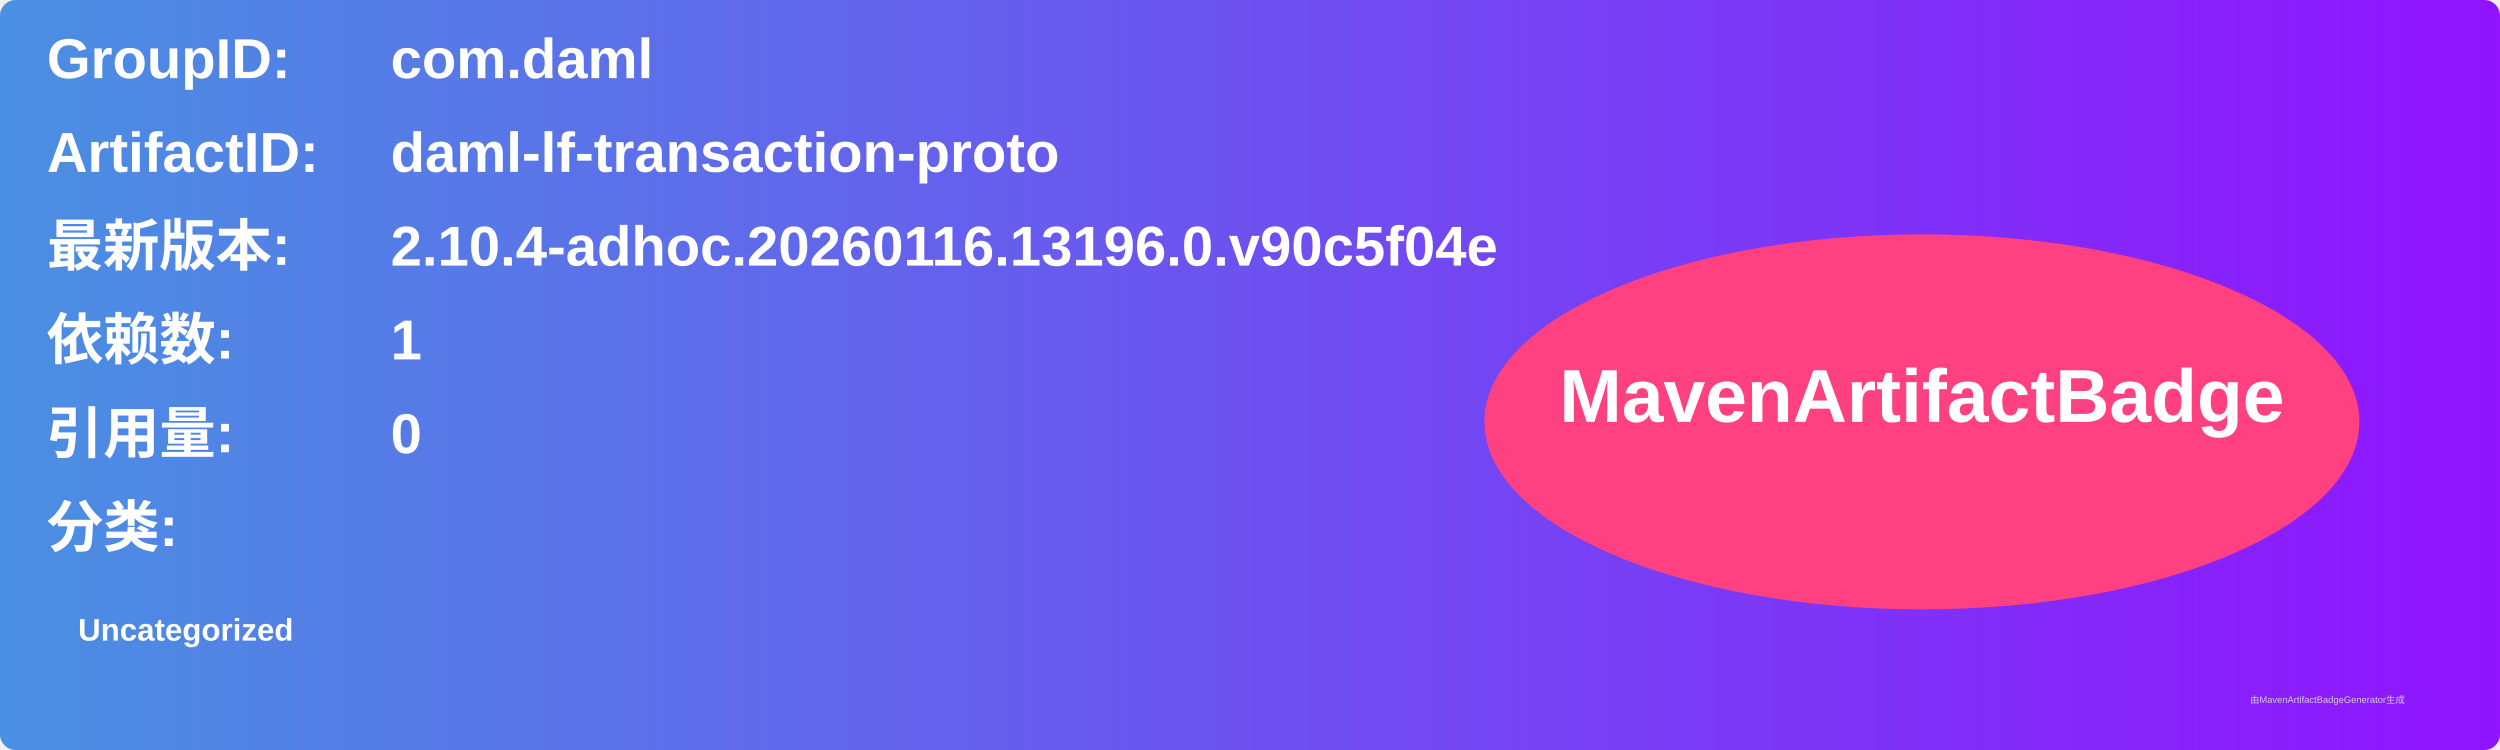
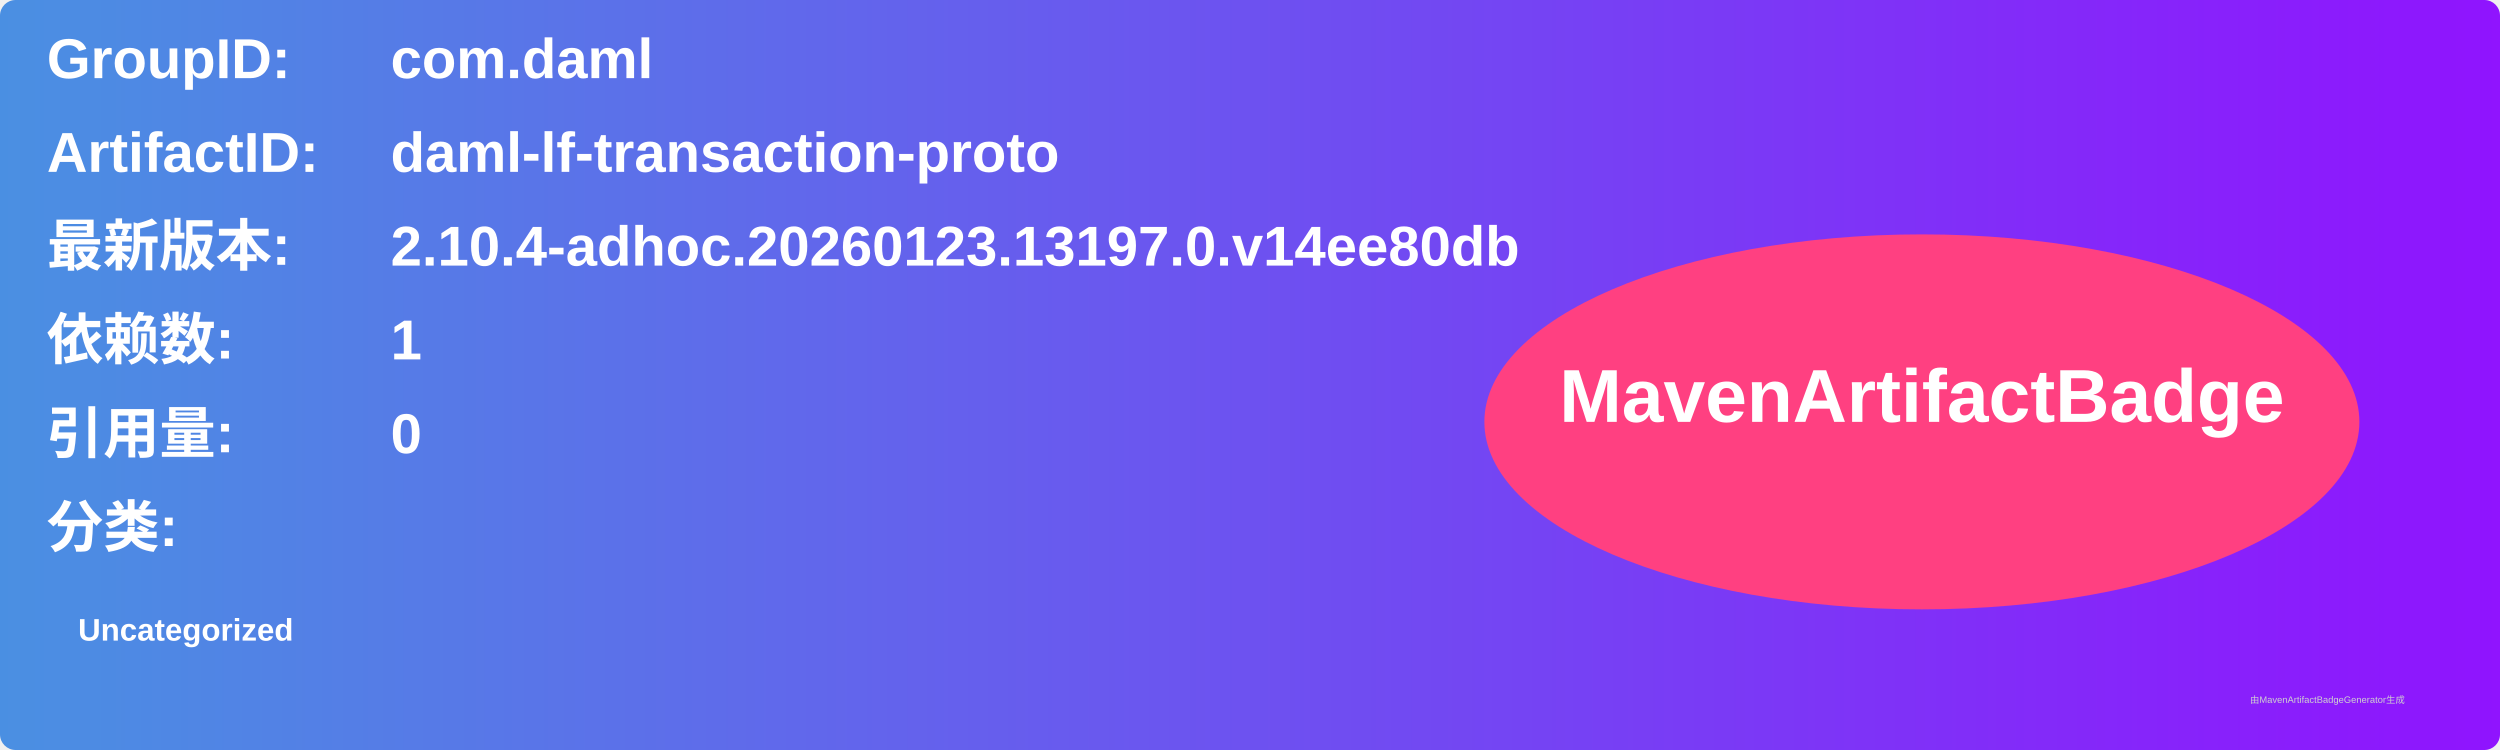
<svg xmlns="http://www.w3.org/2000/svg" width="800" height="240" viewBox="0 0 800 240">
  <linearGradient id="grad" x1="0%" y1="0%" x2="100%" y2="0%">
    <stop offset="0%" stop-color="#4a90e2" />
    <stop offset="100%" stop-color="#9013fe" />
  </linearGradient>
  <rect width="100%" height="100%" rx="5" ry="5" fill="url(#grad)" />
  <g transform="translate(15, 15)">
    <text x="0" y="10" font-family="Arial" font-size="18" fill="white" font-weight="bold" width="260">GroupID:</text>
    <text x="110" y="10" font-family="Arial" font-size="18" fill="white" font-weight="bold" width="460">com.daml</text>
    <text x="0" y="40" font-family="Arial" font-size="18" fill="white" font-weight="bold" width="260">ArtifactID:</text>
    <text x="110" y="40" font-family="Arial" font-size="18" fill="white" font-weight="bold" width="460">daml-lf-transaction-proto</text>
    <text x="0" y="70" font-family="Arial" font-size="18" fill="white" font-weight="bold">最新版本:</text>
    <text x="110" y="70" font-family="Arial" font-size="18" fill="white" font-weight="bold">
-       <tspan font-weight="bold">2.10.4-adhoc.20260116.13196.0.v90c5f04e</tspan>
+       <tspan font-weight="bold">2.10.4-adhoc.20260123.13197.0.v14ee80db</tspan>
    </text>
    <text x="0" y="100" font-family="Arial" font-size="18" fill="white" font-weight="bold">依赖数: </text>
    <text x="110" y="100" font-family="Arial" font-size="18" fill="white">
      <tspan font-weight="bold">1</tspan>
    </text>
    <text x="0" y="130" font-family="Arial" font-size="18" fill="white" font-weight="bold">引用量: </text>
    <text x="110" y="130" font-family="Arial" font-size="18" fill="white">
      <tspan font-weight="bold">0</tspan>
    </text>
    <text x="0" y="160" font-family="Arial" font-size="18" fill="white" font-weight="bold">分类:</text>
    <text x="10" y="190" font-family="Arial" font-size="10" fill="white">
      <tspan font-weight="bold">Uncategorized</tspan>
    </text>
    <ellipse cx="600" cy="120" rx="140" ry="60" fill="#ff4081" />
    <text x="600" y="120" text-anchor="middle" font-family="Arial" font-size="24" fill="white" font-weight="bold">MavenArtifactBadge</text>
  </g>
  <text x="720" y="225" font-family="Arial" font-size="3" fill="#d0d0d0">由MavenArtifactBadgeGenerator生成</text>
</svg>
